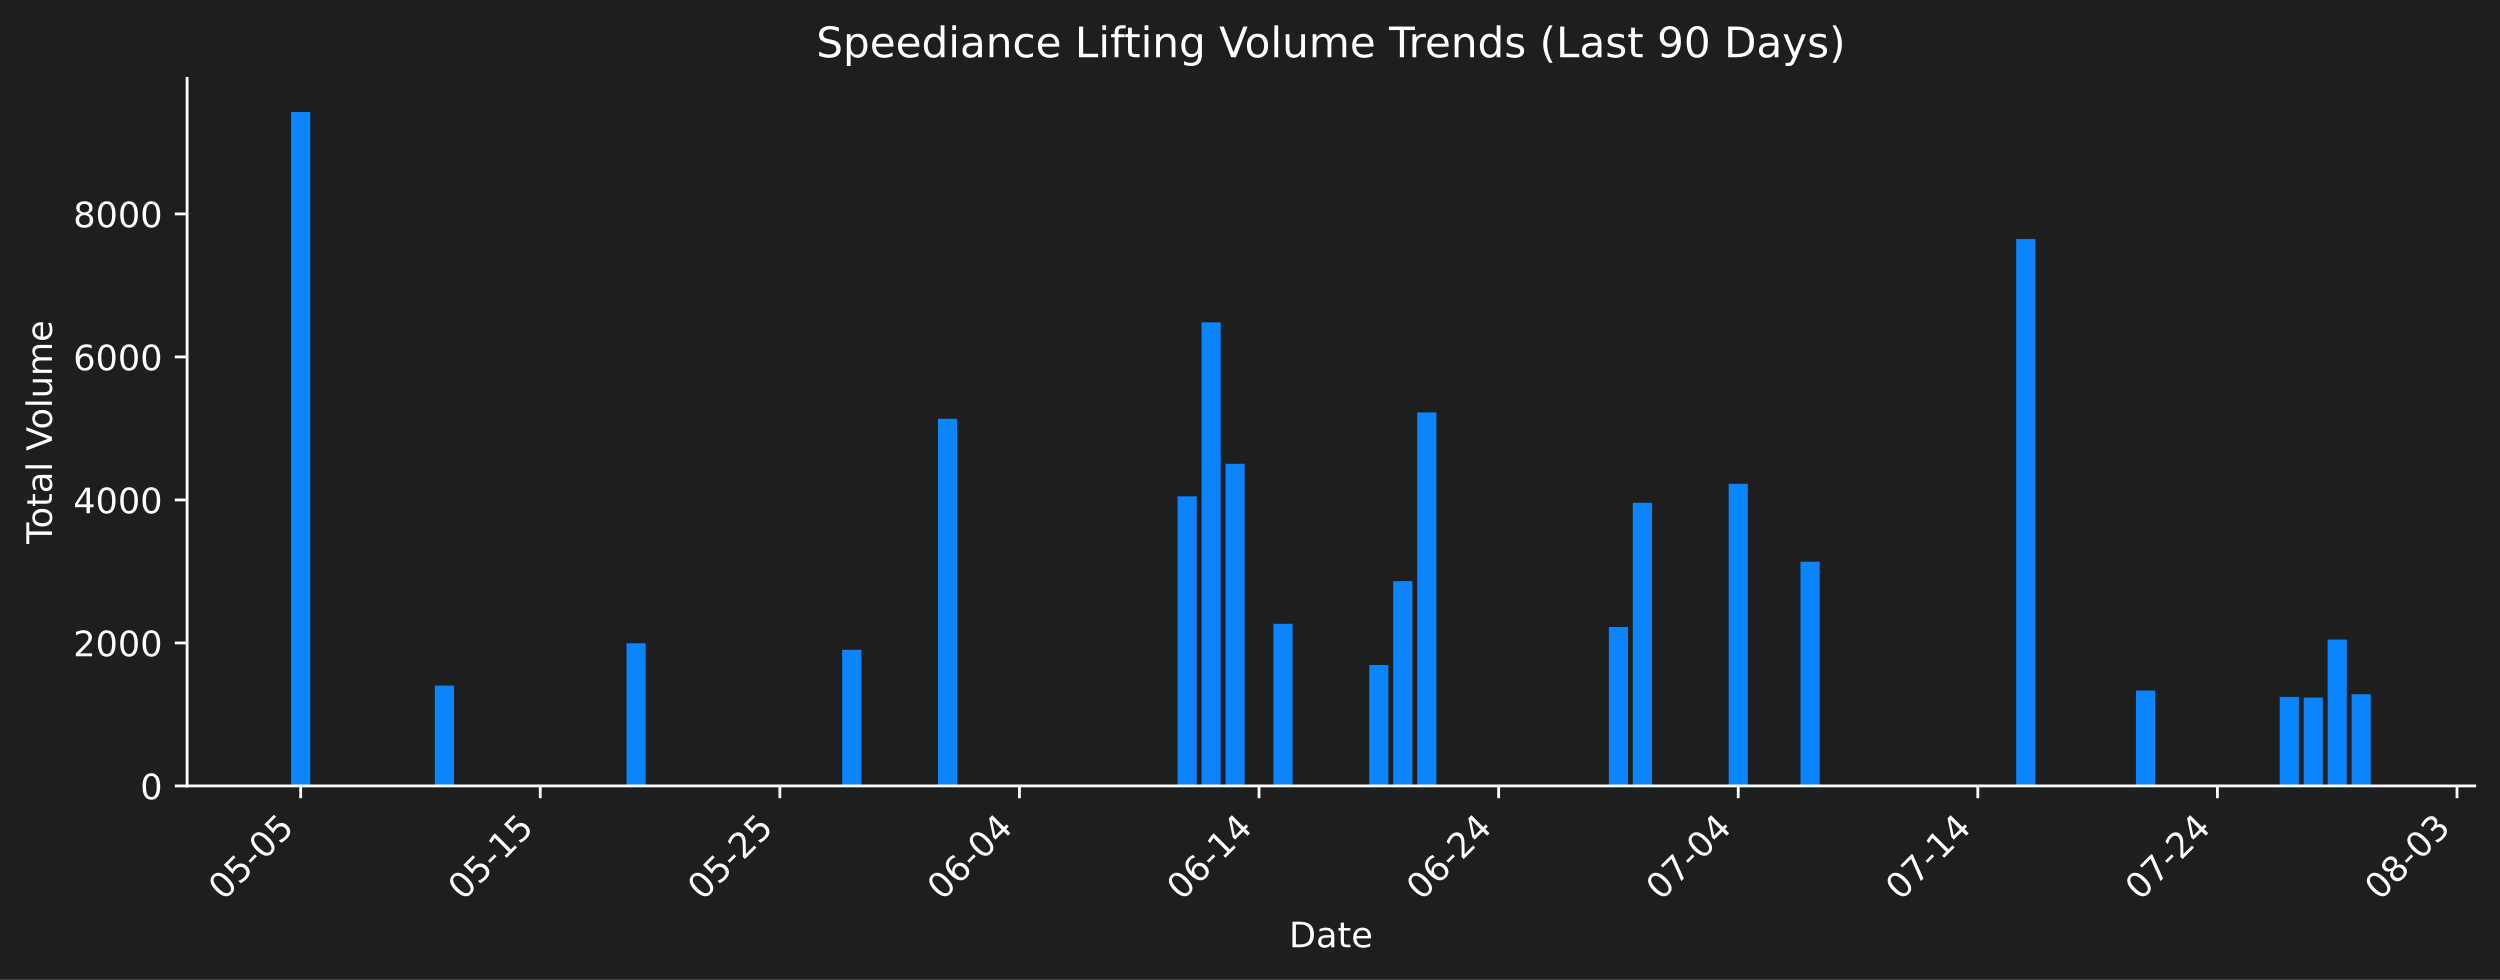
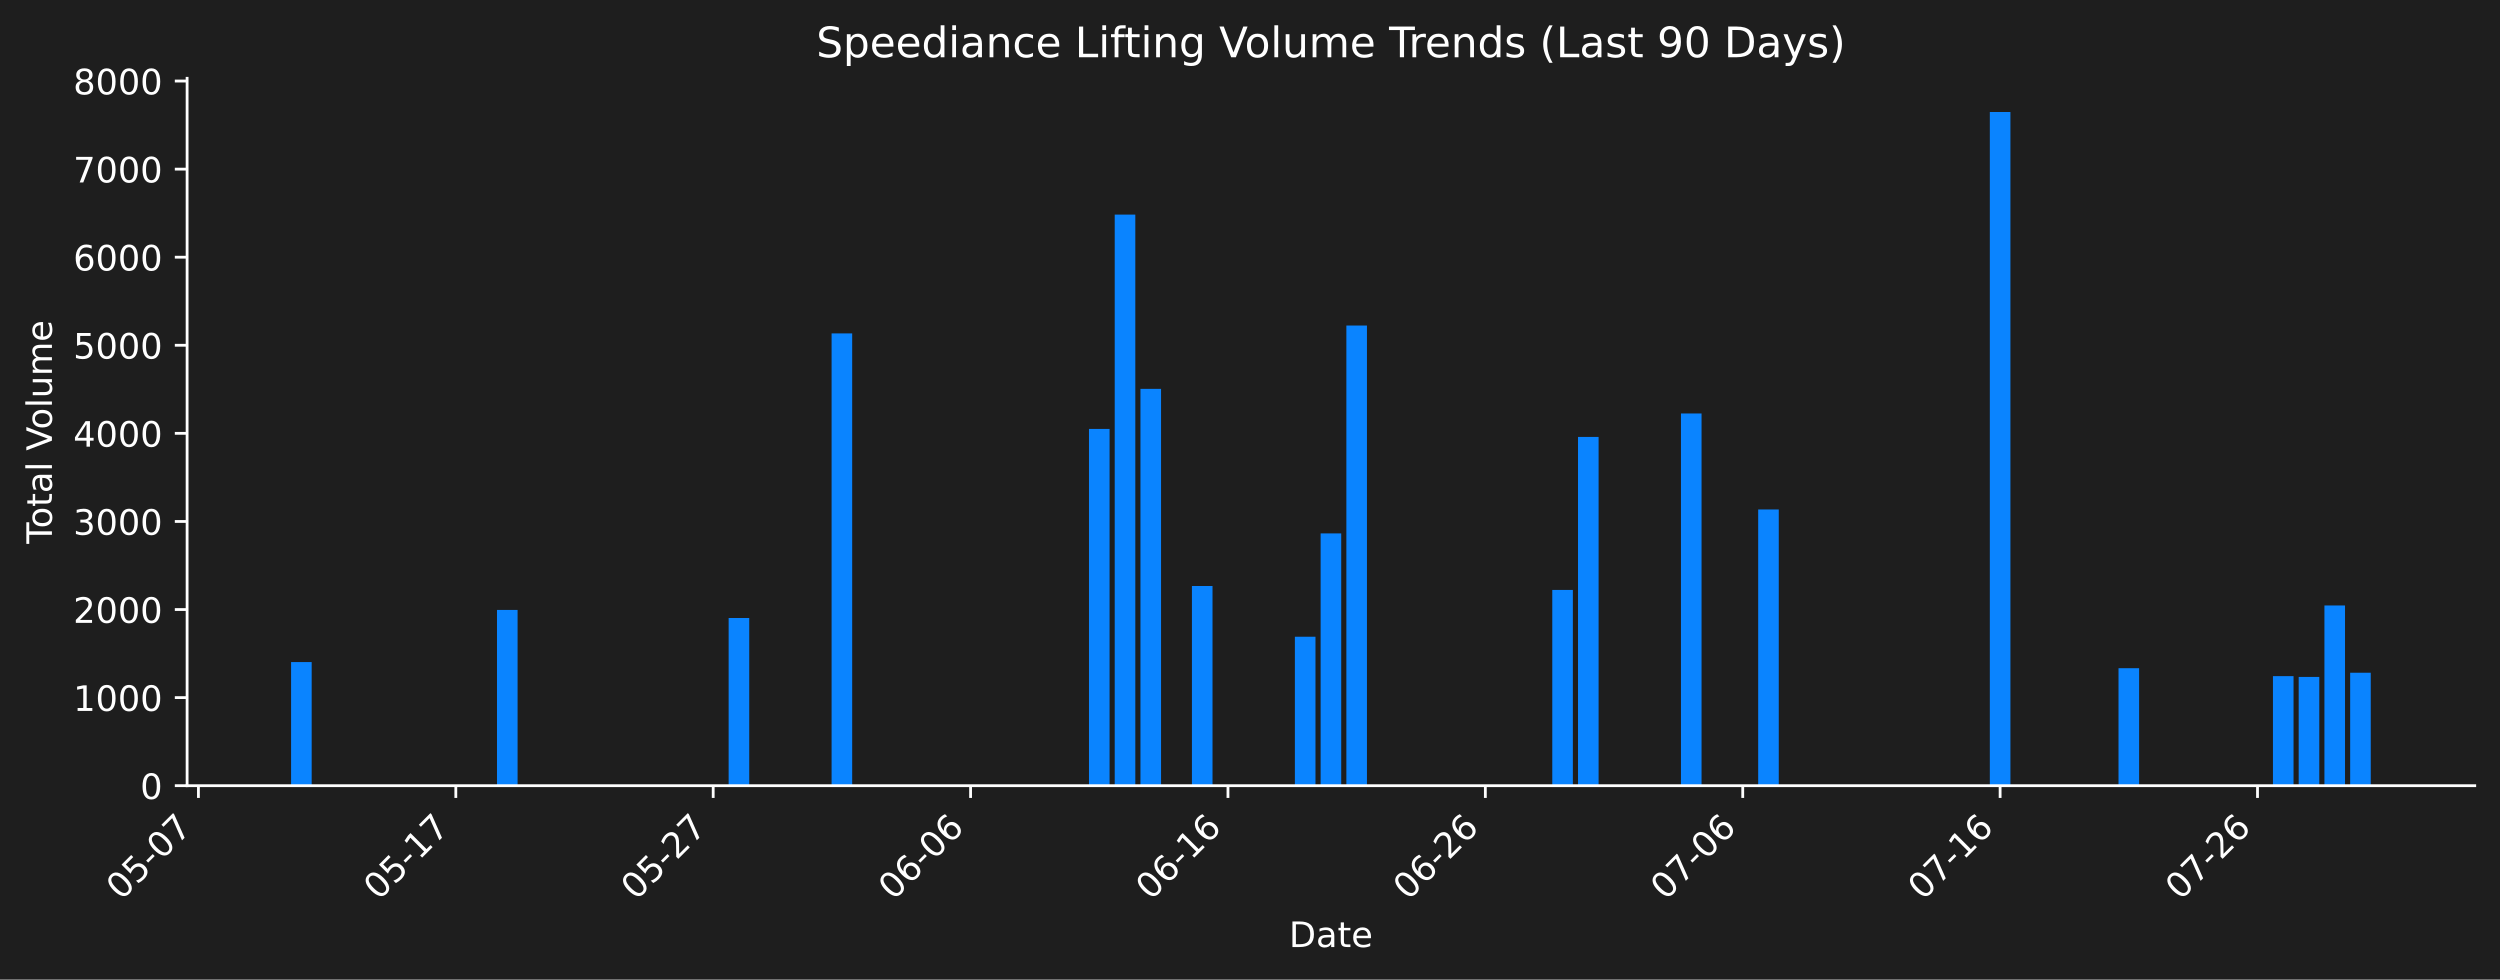
- <svg xmlns="http://www.w3.org/2000/svg" xmlns:xlink="http://www.w3.org/1999/xlink" width="712.558pt" height="279.271pt" viewBox="0 0 712.558 279.271" version="1.1">
+ <svg xmlns="http://www.w3.org/2000/svg" xmlns:xlink="http://www.w3.org/1999/xlink" width="712.558pt" height="279.207pt" viewBox="0 0 712.558 279.207" version="1.1">
  <defs>
    <style type="text/css">*{stroke-linejoin: round; stroke-linecap: butt}</style>
  </defs>
  <g id="figure_1">
    <g id="patch_1">
-       <path d="M 0 279.271  L 712.558 279.271  L 712.558 0  L 0 0  z " style="fill: #1e1e1e" />
+       <path d="M 0 279.207  L 712.558 279.207  L 712.558 0  L 0 0  z " style="fill: #1e1e1e" />
    </g>
    <g id="axes_1">
      <g id="patch_2">
-         <path d="M 53.328 224.002  L 705.358 224.002  L 705.358 22.318  L 53.328 22.318  L 53.328 224.002  z " style="fill: none" />
+         <path d="M 53.328 223.939  L 705.358 223.939  L 705.358 22.318  L 53.328 22.318  L 53.328 223.939  z " style="fill: none" />
      </g>
      <g id="patch_3">
-         <path d="M 82.966 224.002  L 88.429 224.002  L 88.429 31.922  L 82.966 31.922  z " clip-path="url(#p0ae206ae38)" style="fill: #0a84ff" />
+         <path d="M 82.966 223.939  L 88.835 223.939  L 88.835 188.711  L 82.966 188.711  z " clip-path="url(#p4ef20d1b27)" style="fill: #0a84ff" />
      </g>
      <g id="patch_4">
-         <path d="M 123.94 224.002  L 129.403 224.002  L 129.403 195.407  L 123.94 195.407  z " clip-path="url(#p0ae206ae38)" style="fill: #0a84ff" />
+         <path d="M 134.318 223.939  L 140.187 223.939  L 140.187 223.939  L 134.318 223.939  z " clip-path="url(#p4ef20d1b27)" style="fill: #0a84ff" />
      </g>
      <g id="patch_5">
-         <path d="M 171.742 224.002  L 177.206 224.002  L 177.206 224.002  L 171.742 224.002  z " clip-path="url(#p0ae206ae38)" style="fill: #0a84ff" />
+         <path d="M 141.654 223.939  L 147.523 223.939  L 147.523 173.849  L 141.654 173.849  z " clip-path="url(#p4ef20d1b27)" style="fill: #0a84ff" />
      </g>
      <g id="patch_6">
-         <path d="M 178.571 224.002  L 184.035 224.002  L 184.035 183.343  L 178.571 183.343  z " clip-path="url(#p0ae206ae38)" style="fill: #0a84ff" />
+         <path d="M 207.679 223.939  L 213.548 223.939  L 213.548 176.148  L 207.679 176.148  z " clip-path="url(#p4ef20d1b27)" style="fill: #0a84ff" />
      </g>
      <g id="patch_7">
-         <path d="M 240.032 224.002  L 245.495 224.002  L 245.495 185.21  L 240.032 185.21  z " clip-path="url(#p0ae206ae38)" style="fill: #0a84ff" />
+         <path d="M 237.023 223.939  L 242.892 223.939  L 242.892 95.023  L 237.023 95.023  z " clip-path="url(#p4ef20d1b27)" style="fill: #0a84ff" />
      </g>
      <g id="patch_8">
-         <path d="M 267.348 224.002  L 272.811 224.002  L 272.811 119.359  L 267.348 119.359  z " clip-path="url(#p0ae206ae38)" style="fill: #0a84ff" />
+         <path d="M 310.384 223.939  L 316.253 223.939  L 316.253 122.258  L 310.384 122.258  z " clip-path="url(#p4ef20d1b27)" style="fill: #0a84ff" />
      </g>
      <g id="patch_9">
-         <path d="M 335.638 224.002  L 341.101 224.002  L 341.101 141.466  L 335.638 141.466  z " clip-path="url(#p0ae206ae38)" style="fill: #0a84ff" />
+         <path d="M 317.72 223.939  L 323.589 223.939  L 323.589 61.164  L 317.72 61.164  z " clip-path="url(#p4ef20d1b27)" style="fill: #0a84ff" />
      </g>
      <g id="patch_10">
-         <path d="M 342.467 224.002  L 347.93 224.002  L 347.93 91.875  L 342.467 91.875  z " clip-path="url(#p0ae206ae38)" style="fill: #0a84ff" />
+         <path d="M 325.056 223.939  L 330.925 223.939  L 330.925 110.835  L 325.056 110.835  z " clip-path="url(#p4ef20d1b27)" style="fill: #0a84ff" />
      </g>
      <g id="patch_11">
-         <path d="M 349.296 224.002  L 354.759 224.002  L 354.759 132.194  L 349.296 132.194  z " clip-path="url(#p0ae206ae38)" style="fill: #0a84ff" />
+         <path d="M 339.728 223.939  L 345.597 223.939  L 345.597 167.018  L 339.728 167.018  z " clip-path="url(#p4ef20d1b27)" style="fill: #0a84ff" />
      </g>
      <g id="patch_12">
-         <path d="M 362.954 224.002  L 368.417 224.002  L 368.417 177.798  L 362.954 177.798  z " clip-path="url(#p0ae206ae38)" style="fill: #0a84ff" />
+         <path d="M 369.073 223.939  L 374.941 223.939  L 374.941 181.493  L 369.073 181.493  z " clip-path="url(#p4ef20d1b27)" style="fill: #0a84ff" />
      </g>
      <g id="patch_13">
-         <path d="M 390.269 224.002  L 395.733 224.002  L 395.733 189.549  L 390.269 189.549  z " clip-path="url(#p0ae206ae38)" style="fill: #0a84ff" />
+         <path d="M 376.409 223.939  L 382.278 223.939  L 382.278 152.04  L 376.409 152.04  z " clip-path="url(#p4ef20d1b27)" style="fill: #0a84ff" />
      </g>
      <g id="patch_14">
-         <path d="M 397.098 224.002  L 402.562 224.002  L 402.562 165.641  L 397.098 165.641  z " clip-path="url(#p0ae206ae38)" style="fill: #0a84ff" />
+         <path d="M 383.745 223.939  L 389.614 223.939  L 389.614 92.777  L 383.745 92.777  z " clip-path="url(#p4ef20d1b27)" style="fill: #0a84ff" />
      </g>
      <g id="patch_15">
-         <path d="M 403.927 224.002  L 409.391 224.002  L 409.391 117.536  L 403.927 117.536  z " clip-path="url(#p0ae206ae38)" style="fill: #0a84ff" />
+         <path d="M 442.433 223.939  L 448.302 223.939  L 448.302 168.137  L 442.433 168.137  z " clip-path="url(#p4ef20d1b27)" style="fill: #0a84ff" />
      </g>
      <g id="patch_16">
-         <path d="M 458.559 224.002  L 464.022 224.002  L 464.022 178.707  L 458.559 178.707  z " clip-path="url(#p0ae206ae38)" style="fill: #0a84ff" />
+         <path d="M 449.769 223.939  L 455.638 223.939  L 455.638 124.527  L 449.769 124.527  z " clip-path="url(#p4ef20d1b27)" style="fill: #0a84ff" />
      </g>
      <g id="patch_17">
-         <path d="M 465.388 224.002  L 470.851 224.002  L 470.851 143.308  L 465.388 143.308  z " clip-path="url(#p0ae206ae38)" style="fill: #0a84ff" />
+         <path d="M 479.114 223.939  L 484.983 223.939  L 484.983 117.847  L 479.114 117.847  z " clip-path="url(#p4ef20d1b27)" style="fill: #0a84ff" />
      </g>
      <g id="patch_18">
-         <path d="M 492.704 224.002  L 498.167 224.002  L 498.167 137.885  L 492.704 137.885  z " clip-path="url(#p0ae206ae38)" style="fill: #0a84ff" />
+         <path d="M 501.122 223.939  L 506.991 223.939  L 506.991 145.206  L 501.122 145.206  z " clip-path="url(#p4ef20d1b27)" style="fill: #0a84ff" />
      </g>
      <g id="patch_19">
-         <path d="M 513.191 224.002  L 518.654 224.002  L 518.654 160.094  L 513.191 160.094  z " clip-path="url(#p0ae206ae38)" style="fill: #0a84ff" />
+         <path d="M 567.147 223.939  L 573.015 223.939  L 573.015 31.919  L 567.147 31.919  z " clip-path="url(#p4ef20d1b27)" style="fill: #0a84ff" />
      </g>
      <g id="patch_20">
-         <path d="M 574.652 224.002  L 580.115 224.002  L 580.115 68.136  L 574.652 68.136  z " clip-path="url(#p0ae206ae38)" style="fill: #0a84ff" />
+         <path d="M 603.827 223.939  L 609.696 223.939  L 609.696 190.446  L 603.827 190.446  z " clip-path="url(#p4ef20d1b27)" style="fill: #0a84ff" />
      </g>
      <g id="patch_21">
-         <path d="M 608.796 224.002  L 614.26 224.002  L 614.26 196.815  L 608.796 196.815  z " clip-path="url(#p0ae206ae38)" style="fill: #0a84ff" />
+         <path d="M 647.843 223.939  L 653.712 223.939  L 653.712 192.705  L 647.843 192.705  z " clip-path="url(#p4ef20d1b27)" style="fill: #0a84ff" />
      </g>
      <g id="patch_22">
-         <path d="M 649.77 224.002  L 655.233 224.002  L 655.233 198.649  L 649.77 198.649  z " clip-path="url(#p0ae206ae38)" style="fill: #0a84ff" />
+         <path d="M 655.179 223.939  L 661.048 223.939  L 661.048 192.934  L 655.179 192.934  z " clip-path="url(#p4ef20d1b27)" style="fill: #0a84ff" />
      </g>
      <g id="patch_23">
-         <path d="M 656.599 224.002  L 662.062 224.002  L 662.062 198.835  L 656.599 198.835  z " clip-path="url(#p0ae206ae38)" style="fill: #0a84ff" />
+         <path d="M 662.515 223.939  L 668.384 223.939  L 668.384 172.576  L 662.515 172.576  z " clip-path="url(#p4ef20d1b27)" style="fill: #0a84ff" />
      </g>
      <g id="patch_24">
-         <path d="M 663.428 224.002  L 668.891 224.002  L 668.891 182.31  L 663.428 182.31  z " clip-path="url(#p0ae206ae38)" style="fill: #0a84ff" />
-       </g>
-       <g id="patch_25">
-         <path d="M 670.257 224.002  L 675.72 224.002  L 675.72 197.867  L 670.257 197.867  z " clip-path="url(#p0ae206ae38)" style="fill: #0a84ff" />
+         <path d="M 669.852 223.939  L 675.72 223.939  L 675.72 191.741  L 669.852 191.741  z " clip-path="url(#p4ef20d1b27)" style="fill: #0a84ff" />
      </g>
      <g id="matplotlib.axis_1">
        <g id="xtick_1">
          <g id="line2d_1">
            <defs>
-               <path id="m03fbca26d3" d="M 0 0  L 0 3.5  " style="stroke: #ffffff; stroke-width: 0.8" />
+               <path id="mfe623153a1" d="M 0 0  L 0 3.5  " style="stroke: #ffffff; stroke-width: 0.8" />
            </defs>
            <g>
-               <use xlink:href="#m03fbca26d3" x="85.697" y="224.002" style="fill: #ffffff; stroke: #ffffff; stroke-width: 0.8" />
+               <use xlink:href="#mfe623153a1" x="56.556" y="223.939" style="fill: #ffffff; stroke: #ffffff; stroke-width: 0.8" />
            </g>
          </g>
          <g id="text_1">
-             <g style="fill: #ffffff" transform="translate(63.6799 256.9221) rotate(-45) scale(0.1 -0.1)">
+             <g style="fill: #ffffff" transform="translate(34.53846 256.8584) rotate(-45) scale(0.1 -0.1)">
              <defs>
                <path id="DejaVuSans-30" d="M 2034 4250  Q 1547 4250 1301 3770  Q 1056 3291 1056 2328  Q 1056 1369 1301 889  Q 1547 409 2034 409  Q 2525 409 2770 889  Q 3016 1369 3016 2328  Q 3016 3291 2770 3770  Q 2525 4250 2034 4250  z M 2034 4750  Q 2819 4750 3233 4129  Q 3647 3509 3647 2328  Q 3647 1150 3233 529  Q 2819 -91 2034 -91  Q 1250 -91 836 529  Q 422 1150 422 2328  Q 422 3509 836 4129  Q 1250 4750 2034 4750  z " transform="scale(0.015625)" />
                <path id="DejaVuSans-35" d="M 691 4666  L 3169 4666  L 3169 4134  L 1269 4134  L 1269 2991  Q 1406 3038 1543 3061  Q 1681 3084 1819 3084  Q 2600 3084 3056 2656  Q 3513 2228 3513 1497  Q 3513 744 3044 326  Q 2575 -91 1722 -91  Q 1428 -91 1123 -41  Q 819 9 494 109  L 494 744  Q 775 591 1075 516  Q 1375 441 1709 441  Q 2250 441 2565 725  Q 2881 1009 2881 1497  Q 2881 1984 2565 2268  Q 2250 2553 1709 2553  Q 1456 2553 1204 2497  Q 953 2441 691 2322  L 691 4666  z " transform="scale(0.015625)" />
                <path id="DejaVuSans-2d" d="M 313 2009  L 1997 2009  L 1997 1497  L 313 1497  L 313 2009  z " transform="scale(0.015625)" />
+                 <path id="DejaVuSans-37" d="M 525 4666  L 3525 4666  L 3525 4397  L 1831 0  L 1172 0  L 2766 4134  L 525 4134  L 525 4666  z " transform="scale(0.015625)" />
              </defs>
              <use xlink:href="#DejaVuSans-30" />
              <use xlink:href="#DejaVuSans-35" transform="translate(63.62305 0)" />
              <use xlink:href="#DejaVuSans-2d" transform="translate(127.2461 0)" />
              <use xlink:href="#DejaVuSans-30" transform="translate(163.3301 0)" />
-               <use xlink:href="#DejaVuSans-35" transform="translate(226.9531 0)" />
+               <use xlink:href="#DejaVuSans-37" transform="translate(226.9531 0)" />
            </g>
          </g>
        </g>
        <g id="xtick_2">
          <g id="line2d_2">
            <g>
-               <use xlink:href="#m03fbca26d3" x="153.987" y="224.002" style="fill: #ffffff; stroke: #ffffff; stroke-width: 0.8" />
+               <use xlink:href="#mfe623153a1" x="129.917" y="223.939" style="fill: #ffffff; stroke: #ffffff; stroke-width: 0.8" />
            </g>
          </g>
          <g id="text_2">
-             <g style="fill: #ffffff" transform="translate(131.9696 256.9221) rotate(-45) scale(0.1 -0.1)">
+             <g style="fill: #ffffff" transform="translate(107.8992 256.8584) rotate(-45) scale(0.1 -0.1)">
              <defs>
                <path id="DejaVuSans-31" d="M 794 531  L 1825 531  L 1825 4091  L 703 3866  L 703 4441  L 1819 4666  L 2450 4666  L 2450 531  L 3481 531  L 3481 0  L 794 0  L 794 531  z " transform="scale(0.015625)" />
              </defs>
              <use xlink:href="#DejaVuSans-30" />
              <use xlink:href="#DejaVuSans-35" transform="translate(63.62305 0)" />
              <use xlink:href="#DejaVuSans-2d" transform="translate(127.2461 0)" />
              <use xlink:href="#DejaVuSans-31" transform="translate(163.3301 0)" />
-               <use xlink:href="#DejaVuSans-35" transform="translate(226.9531 0)" />
+               <use xlink:href="#DejaVuSans-37" transform="translate(226.9531 0)" />
            </g>
          </g>
        </g>
        <g id="xtick_3">
          <g id="line2d_3">
            <g>
-               <use xlink:href="#m03fbca26d3" x="222.277" y="224.002" style="fill: #ffffff; stroke: #ffffff; stroke-width: 0.8" />
+               <use xlink:href="#mfe623153a1" x="203.277" y="223.939" style="fill: #ffffff; stroke: #ffffff; stroke-width: 0.8" />
            </g>
          </g>
          <g id="text_3">
-             <g style="fill: #ffffff" transform="translate(200.2593 256.9221) rotate(-45) scale(0.1 -0.1)">
+             <g style="fill: #ffffff" transform="translate(181.2599 256.8584) rotate(-45) scale(0.1 -0.1)">
              <defs>
                <path id="DejaVuSans-32" d="M 1228 531  L 3431 531  L 3431 0  L 469 0  L 469 531  Q 828 903 1448 1529  Q 2069 2156 2228 2338  Q 2531 2678 2651 2914  Q 2772 3150 2772 3378  Q 2772 3750 2511 3984  Q 2250 4219 1831 4219  Q 1534 4219 1204 4116  Q 875 4013 500 3803  L 500 4441  Q 881 4594 1212 4672  Q 1544 4750 1819 4750  Q 2544 4750 2975 4387  Q 3406 4025 3406 3419  Q 3406 3131 3298 2873  Q 3191 2616 2906 2266  Q 2828 2175 2409 1742  Q 1991 1309 1228 531  z " transform="scale(0.015625)" />
              </defs>
              <use xlink:href="#DejaVuSans-30" />
              <use xlink:href="#DejaVuSans-35" transform="translate(63.62305 0)" />
              <use xlink:href="#DejaVuSans-2d" transform="translate(127.2461 0)" />
              <use xlink:href="#DejaVuSans-32" transform="translate(163.3301 0)" />
-               <use xlink:href="#DejaVuSans-35" transform="translate(226.9531 0)" />
+               <use xlink:href="#DejaVuSans-37" transform="translate(226.9531 0)" />
            </g>
          </g>
        </g>
        <g id="xtick_4">
          <g id="line2d_4">
            <g>
-               <use xlink:href="#m03fbca26d3" x="290.567" y="224.002" style="fill: #ffffff; stroke: #ffffff; stroke-width: 0.8" />
+               <use xlink:href="#mfe623153a1" x="276.638" y="223.939" style="fill: #ffffff; stroke: #ffffff; stroke-width: 0.8" />
            </g>
          </g>
          <g id="text_4">
-             <g style="fill: #ffffff" transform="translate(268.549 256.9221) rotate(-45) scale(0.1 -0.1)">
+             <g style="fill: #ffffff" transform="translate(254.6206 256.8584) rotate(-45) scale(0.1 -0.1)">
              <defs>
                <path id="DejaVuSans-36" d="M 2113 2584  Q 1688 2584 1439 2293  Q 1191 2003 1191 1497  Q 1191 994 1439 701  Q 1688 409 2113 409  Q 2538 409 2786 701  Q 3034 994 3034 1497  Q 3034 2003 2786 2293  Q 2538 2584 2113 2584  z M 3366 4563  L 3366 3988  Q 3128 4100 2886 4159  Q 2644 4219 2406 4219  Q 1781 4219 1451 3797  Q 1122 3375 1075 2522  Q 1259 2794 1537 2939  Q 1816 3084 2150 3084  Q 2853 3084 3261 2657  Q 3669 2231 3669 1497  Q 3669 778 3244 343  Q 2819 -91 2113 -91  Q 1303 -91 875 529  Q 447 1150 447 2328  Q 447 3434 972 4092  Q 1497 4750 2381 4750  Q 2619 4750 2861 4703  Q 3103 4656 3366 4563  z " transform="scale(0.015625)" />
-                 <path id="DejaVuSans-34" d="M 2419 4116  L 825 1625  L 2419 1625  L 2419 4116  z M 2253 4666  L 3047 4666  L 3047 1625  L 3713 1625  L 3713 1100  L 3047 1100  L 3047 0  L 2419 0  L 2419 1100  L 313 1100  L 313 1709  L 2253 4666  z " transform="scale(0.015625)" />
              </defs>
              <use xlink:href="#DejaVuSans-30" />
              <use xlink:href="#DejaVuSans-36" transform="translate(63.62305 0)" />
              <use xlink:href="#DejaVuSans-2d" transform="translate(127.2461 0)" />
              <use xlink:href="#DejaVuSans-30" transform="translate(163.3301 0)" />
-               <use xlink:href="#DejaVuSans-34" transform="translate(226.9531 0)" />
+               <use xlink:href="#DejaVuSans-36" transform="translate(226.9531 0)" />
            </g>
          </g>
        </g>
        <g id="xtick_5">
          <g id="line2d_5">
            <g>
-               <use xlink:href="#m03fbca26d3" x="358.856" y="224.002" style="fill: #ffffff; stroke: #ffffff; stroke-width: 0.8" />
+               <use xlink:href="#mfe623153a1" x="349.999" y="223.939" style="fill: #ffffff; stroke: #ffffff; stroke-width: 0.8" />
            </g>
          </g>
          <g id="text_5">
-             <g style="fill: #ffffff" transform="translate(336.8387 256.9221) rotate(-45) scale(0.1 -0.1)">
+             <g style="fill: #ffffff" transform="translate(327.9813 256.8584) rotate(-45) scale(0.1 -0.1)">
              <use xlink:href="#DejaVuSans-30" />
              <use xlink:href="#DejaVuSans-36" transform="translate(63.62305 0)" />
              <use xlink:href="#DejaVuSans-2d" transform="translate(127.2461 0)" />
              <use xlink:href="#DejaVuSans-31" transform="translate(163.3301 0)" />
-               <use xlink:href="#DejaVuSans-34" transform="translate(226.9531 0)" />
+               <use xlink:href="#DejaVuSans-36" transform="translate(226.9531 0)" />
            </g>
          </g>
        </g>
        <g id="xtick_6">
          <g id="line2d_6">
            <g>
-               <use xlink:href="#m03fbca26d3" x="427.146" y="224.002" style="fill: #ffffff; stroke: #ffffff; stroke-width: 0.8" />
+               <use xlink:href="#mfe623153a1" x="423.36" y="223.939" style="fill: #ffffff; stroke: #ffffff; stroke-width: 0.8" />
            </g>
          </g>
          <g id="text_6">
-             <g style="fill: #ffffff" transform="translate(405.1284 256.9221) rotate(-45) scale(0.1 -0.1)">
+             <g style="fill: #ffffff" transform="translate(401.342 256.8584) rotate(-45) scale(0.1 -0.1)">
              <use xlink:href="#DejaVuSans-30" />
              <use xlink:href="#DejaVuSans-36" transform="translate(63.62305 0)" />
              <use xlink:href="#DejaVuSans-2d" transform="translate(127.2461 0)" />
              <use xlink:href="#DejaVuSans-32" transform="translate(163.3301 0)" />
-               <use xlink:href="#DejaVuSans-34" transform="translate(226.9531 0)" />
+               <use xlink:href="#DejaVuSans-36" transform="translate(226.9531 0)" />
            </g>
          </g>
        </g>
        <g id="xtick_7">
          <g id="line2d_7">
            <g>
-               <use xlink:href="#m03fbca26d3" x="495.436" y="224.002" style="fill: #ffffff; stroke: #ffffff; stroke-width: 0.8" />
+               <use xlink:href="#mfe623153a1" x="496.72" y="223.939" style="fill: #ffffff; stroke: #ffffff; stroke-width: 0.8" />
            </g>
          </g>
          <g id="text_7">
-             <g style="fill: #ffffff" transform="translate(473.4181 256.9221) rotate(-45) scale(0.1 -0.1)">
-               <defs>
-                 <path id="DejaVuSans-37" d="M 525 4666  L 3525 4666  L 3525 4397  L 1831 0  L 1172 0  L 2766 4134  L 525 4134  L 525 4666  z " transform="scale(0.015625)" />
-               </defs>
+             <g style="fill: #ffffff" transform="translate(474.7027 256.8584) rotate(-45) scale(0.1 -0.1)">
              <use xlink:href="#DejaVuSans-30" />
              <use xlink:href="#DejaVuSans-37" transform="translate(63.62305 0)" />
              <use xlink:href="#DejaVuSans-2d" transform="translate(127.2461 0)" />
              <use xlink:href="#DejaVuSans-30" transform="translate(163.3301 0)" />
-               <use xlink:href="#DejaVuSans-34" transform="translate(226.9531 0)" />
+               <use xlink:href="#DejaVuSans-36" transform="translate(226.9531 0)" />
            </g>
          </g>
        </g>
        <g id="xtick_8">
          <g id="line2d_8">
            <g>
-               <use xlink:href="#m03fbca26d3" x="563.725" y="224.002" style="fill: #ffffff; stroke: #ffffff; stroke-width: 0.8" />
+               <use xlink:href="#mfe623153a1" x="570.081" y="223.939" style="fill: #ffffff; stroke: #ffffff; stroke-width: 0.8" />
            </g>
          </g>
          <g id="text_8">
-             <g style="fill: #ffffff" transform="translate(541.7078 256.9221) rotate(-45) scale(0.1 -0.1)">
+             <g style="fill: #ffffff" transform="translate(548.0634 256.8584) rotate(-45) scale(0.1 -0.1)">
              <use xlink:href="#DejaVuSans-30" />
              <use xlink:href="#DejaVuSans-37" transform="translate(63.62305 0)" />
              <use xlink:href="#DejaVuSans-2d" transform="translate(127.2461 0)" />
              <use xlink:href="#DejaVuSans-31" transform="translate(163.3301 0)" />
-               <use xlink:href="#DejaVuSans-34" transform="translate(226.9531 0)" />
+               <use xlink:href="#DejaVuSans-36" transform="translate(226.9531 0)" />
            </g>
          </g>
        </g>
        <g id="xtick_9">
          <g id="line2d_9">
            <g>
-               <use xlink:href="#m03fbca26d3" x="632.015" y="224.002" style="fill: #ffffff; stroke: #ffffff; stroke-width: 0.8" />
+               <use xlink:href="#mfe623153a1" x="643.442" y="223.939" style="fill: #ffffff; stroke: #ffffff; stroke-width: 0.8" />
            </g>
          </g>
          <g id="text_9">
-             <g style="fill: #ffffff" transform="translate(609.9975 256.9221) rotate(-45) scale(0.1 -0.1)">
+             <g style="fill: #ffffff" transform="translate(621.4241 256.8584) rotate(-45) scale(0.1 -0.1)">
              <use xlink:href="#DejaVuSans-30" />
              <use xlink:href="#DejaVuSans-37" transform="translate(63.62305 0)" />
              <use xlink:href="#DejaVuSans-2d" transform="translate(127.2461 0)" />
              <use xlink:href="#DejaVuSans-32" transform="translate(163.3301 0)" />
-               <use xlink:href="#DejaVuSans-34" transform="translate(226.9531 0)" />
-             </g>
-           </g>
-         </g>
-         <g id="xtick_10">
-           <g id="line2d_10">
-             <g>
-               <use xlink:href="#m03fbca26d3" x="700.305" y="224.002" style="fill: #ffffff; stroke: #ffffff; stroke-width: 0.8" />
-             </g>
-           </g>
-           <g id="text_10">
-             <g style="fill: #ffffff" transform="translate(678.2871 256.9221) rotate(-45) scale(0.1 -0.1)">
-               <defs>
-                 <path id="DejaVuSans-38" d="M 2034 2216  Q 1584 2216 1326 1975  Q 1069 1734 1069 1313  Q 1069 891 1326 650  Q 1584 409 2034 409  Q 2484 409 2743 651  Q 3003 894 3003 1313  Q 3003 1734 2745 1975  Q 2488 2216 2034 2216  z M 1403 2484  Q 997 2584 770 2862  Q 544 3141 544 3541  Q 544 4100 942 4425  Q 1341 4750 2034 4750  Q 2731 4750 3128 4425  Q 3525 4100 3525 3541  Q 3525 3141 3298 2862  Q 3072 2584 2669 2484  Q 3125 2378 3379 2068  Q 3634 1759 3634 1313  Q 3634 634 3220 271  Q 2806 -91 2034 -91  Q 1263 -91 848 271  Q 434 634 434 1313  Q 434 1759 690 2068  Q 947 2378 1403 2484  z M 1172 3481  Q 1172 3119 1398 2916  Q 1625 2713 2034 2713  Q 2441 2713 2670 2916  Q 2900 3119 2900 3481  Q 2900 3844 2670 4047  Q 2441 4250 2034 4250  Q 1625 4250 1398 4047  Q 1172 3844 1172 3481  z " transform="scale(0.015625)" />
-                 <path id="DejaVuSans-33" d="M 2597 2516  Q 3050 2419 3304 2112  Q 3559 1806 3559 1356  Q 3559 666 3084 287  Q 2609 -91 1734 -91  Q 1441 -91 1130 -33  Q 819 25 488 141  L 488 750  Q 750 597 1062 519  Q 1375 441 1716 441  Q 2309 441 2620 675  Q 2931 909 2931 1356  Q 2931 1769 2642 2001  Q 2353 2234 1838 2234  L 1294 2234  L 1294 2753  L 1863 2753  Q 2328 2753 2575 2939  Q 2822 3125 2822 3475  Q 2822 3834 2567 4026  Q 2313 4219 1838 4219  Q 1578 4219 1281 4162  Q 984 4106 628 3988  L 628 4550  Q 988 4650 1302 4700  Q 1616 4750 1894 4750  Q 2613 4750 3031 4423  Q 3450 4097 3450 3541  Q 3450 3153 3228 2886  Q 3006 2619 2597 2516  z " transform="scale(0.015625)" />
-               </defs>
-               <use xlink:href="#DejaVuSans-30" />
-               <use xlink:href="#DejaVuSans-38" transform="translate(63.62305 0)" />
-               <use xlink:href="#DejaVuSans-2d" transform="translate(127.2461 0)" />
-               <use xlink:href="#DejaVuSans-30" transform="translate(163.3301 0)" />
-               <use xlink:href="#DejaVuSans-33" transform="translate(226.9531 0)" />
-             </g>
-           </g>
-         </g>
-         <g id="text_11">
-           <g style="fill: #ffffff" transform="translate(367.3923 269.9911) scale(0.1 -0.1)">
+               <use xlink:href="#DejaVuSans-36" transform="translate(226.9531 0)" />
+             </g>
+           </g>
+         </g>
+         <g id="text_10">
+           <g style="fill: #ffffff" transform="translate(367.3923 269.9274) scale(0.1 -0.1)">
            <defs>
              <path id="DejaVuSans-44" d="M 1259 4147  L 1259 519  L 2022 519  Q 2988 519 3436 956  Q 3884 1394 3884 2338  Q 3884 3275 3436 3711  Q 2988 4147 2022 4147  L 1259 4147  z M 628 4666  L 1925 4666  Q 3281 4666 3915 4102  Q 4550 3538 4550 2338  Q 4550 1131 3912 565  Q 3275 0 1925 0  L 628 0  L 628 4666  z " transform="scale(0.015625)" />
              <path id="DejaVuSans-61" d="M 2194 1759  Q 1497 1759 1228 1600  Q 959 1441 959 1056  Q 959 750 1161 570  Q 1363 391 1709 391  Q 2188 391 2477 730  Q 2766 1069 2766 1631  L 2766 1759  L 2194 1759  z M 3341 1997  L 3341 0  L 2766 0  L 2766 531  Q 2569 213 2275 61  Q 1981 -91 1556 -91  Q 1019 -91 701 211  Q 384 513 384 1019  Q 384 1609 779 1909  Q 1175 2209 1959 2209  L 2766 2209  L 2766 2266  Q 2766 2663 2505 2880  Q 2244 3097 1772 3097  Q 1472 3097 1187 3025  Q 903 2953 641 2809  L 641 3341  Q 956 3463 1253 3523  Q 1550 3584 1831 3584  Q 2591 3584 2966 3190  Q 3341 2797 3341 1997  z " transform="scale(0.015625)" />
              <path id="DejaVuSans-74" d="M 1172 4494  L 1172 3500  L 2356 3500  L 2356 3053  L 1172 3053  L 1172 1153  Q 1172 725 1289 603  Q 1406 481 1766 481  L 2356 481  L 2356 0  L 1766 0  Q 1100 0 847 248  Q 594 497 594 1153  L 594 3053  L 172 3053  L 172 3500  L 594 3500  L 594 4494  L 1172 4494  z " transform="scale(0.015625)" />
              <path id="DejaVuSans-65" d="M 3597 1894  L 3597 1613  L 953 1613  Q 991 1019 1311 708  Q 1631 397 2203 397  Q 2534 397 2845 478  Q 3156 559 3463 722  L 3463 178  Q 3153 47 2828 -22  Q 2503 -91 2169 -91  Q 1331 -91 842 396  Q 353 884 353 1716  Q 353 2575 817 3079  Q 1281 3584 2069 3584  Q 2775 3584 3186 3129  Q 3597 2675 3597 1894  z M 3022 2063  Q 3016 2534 2758 2815  Q 2500 3097 2075 3097  Q 1594 3097 1305 2825  Q 1016 2553 972 2059  L 3022 2063  z " transform="scale(0.015625)" />
            </defs>
            <use xlink:href="#DejaVuSans-44" />
            <use xlink:href="#DejaVuSans-61" transform="translate(77.00195 0)" />
            <use xlink:href="#DejaVuSans-74" transform="translate(138.2812 0)" />
            <use xlink:href="#DejaVuSans-65" transform="translate(177.4902 0)" />
          </g>
        </g>
      </g>
      <g id="matplotlib.axis_2">
        <g id="ytick_1">
+           <g id="line2d_10">
+             <defs>
+               <path id="mf03fe3c600" d="M 0 0  L -3.5 0  " style="stroke: #ffffff; stroke-width: 0.8" />
+             </defs>
+             <g>
+               <use xlink:href="#mf03fe3c600" x="53.328" y="223.939" style="fill: #ffffff; stroke: #ffffff; stroke-width: 0.8" />
+             </g>
+           </g>
+           <g id="text_11">
+             <g style="fill: #ffffff" transform="translate(39.96563 227.7378) scale(0.1 -0.1)">
+               <use xlink:href="#DejaVuSans-30" />
+             </g>
+           </g>
+         </g>
+         <g id="ytick_2">
          <g id="line2d_11">
-             <defs>
-               <path id="mb9712e9518" d="M 0 0  L -3.5 0  " style="stroke: #ffffff; stroke-width: 0.8" />
-             </defs>
-             <g>
-               <use xlink:href="#mb9712e9518" x="53.328" y="224.002" style="fill: #ffffff; stroke: #ffffff; stroke-width: 0.8" />
+             <g>
+               <use xlink:href="#mf03fe3c600" x="53.328" y="198.833" style="fill: #ffffff; stroke: #ffffff; stroke-width: 0.8" />
            </g>
          </g>
          <g id="text_12">
-             <g style="fill: #ffffff" transform="translate(39.96563 227.8014) scale(0.1 -0.1)">
-               <use xlink:href="#DejaVuSans-30" />
-             </g>
-           </g>
-         </g>
-         <g id="ytick_2">
+             <g style="fill: #ffffff" transform="translate(20.87813 202.6326) scale(0.1 -0.1)">
+               <use xlink:href="#DejaVuSans-31" />
+               <use xlink:href="#DejaVuSans-30" transform="translate(63.62305 0)" />
+               <use xlink:href="#DejaVuSans-30" transform="translate(127.2461 0)" />
+               <use xlink:href="#DejaVuSans-30" transform="translate(190.8691 0)" />
+             </g>
+           </g>
+         </g>
+         <g id="ytick_3">
          <g id="line2d_12">
            <g>
-               <use xlink:href="#mb9712e9518" x="53.328" y="183.246" style="fill: #ffffff; stroke: #ffffff; stroke-width: 0.8" />
+               <use xlink:href="#mf03fe3c600" x="53.328" y="173.728" style="fill: #ffffff; stroke: #ffffff; stroke-width: 0.8" />
            </g>
          </g>
          <g id="text_13">
-             <g style="fill: #ffffff" transform="translate(20.87813 187.0447) scale(0.1 -0.1)">
+             <g style="fill: #ffffff" transform="translate(20.87813 177.5274) scale(0.1 -0.1)">
              <use xlink:href="#DejaVuSans-32" />
              <use xlink:href="#DejaVuSans-30" transform="translate(63.62305 0)" />
              <use xlink:href="#DejaVuSans-30" transform="translate(127.2461 0)" />
              <use xlink:href="#DejaVuSans-30" transform="translate(190.8691 0)" />
            </g>
          </g>
        </g>
-         <g id="ytick_3">
+         <g id="ytick_4">
          <g id="line2d_13">
            <g>
-               <use xlink:href="#mb9712e9518" x="53.328" y="142.489" style="fill: #ffffff; stroke: #ffffff; stroke-width: 0.8" />
+               <use xlink:href="#mf03fe3c600" x="53.328" y="148.623" style="fill: #ffffff; stroke: #ffffff; stroke-width: 0.8" />
            </g>
          </g>
          <g id="text_14">
-             <g style="fill: #ffffff" transform="translate(20.87813 146.2881) scale(0.1 -0.1)">
+             <g style="fill: #ffffff" transform="translate(20.87813 152.4222) scale(0.1 -0.1)">
+               <defs>
+                 <path id="DejaVuSans-33" d="M 2597 2516  Q 3050 2419 3304 2112  Q 3559 1806 3559 1356  Q 3559 666 3084 287  Q 2609 -91 1734 -91  Q 1441 -91 1130 -33  Q 819 25 488 141  L 488 750  Q 750 597 1062 519  Q 1375 441 1716 441  Q 2309 441 2620 675  Q 2931 909 2931 1356  Q 2931 1769 2642 2001  Q 2353 2234 1838 2234  L 1294 2234  L 1294 2753  L 1863 2753  Q 2328 2753 2575 2939  Q 2822 3125 2822 3475  Q 2822 3834 2567 4026  Q 2313 4219 1838 4219  Q 1578 4219 1281 4162  Q 984 4106 628 3988  L 628 4550  Q 988 4650 1302 4700  Q 1616 4750 1894 4750  Q 2613 4750 3031 4423  Q 3450 4097 3450 3541  Q 3450 3153 3228 2886  Q 3006 2619 2597 2516  z " transform="scale(0.015625)" />
+               </defs>
+               <use xlink:href="#DejaVuSans-33" />
+               <use xlink:href="#DejaVuSans-30" transform="translate(63.62305 0)" />
+               <use xlink:href="#DejaVuSans-30" transform="translate(127.2461 0)" />
+               <use xlink:href="#DejaVuSans-30" transform="translate(190.8691 0)" />
+             </g>
+           </g>
+         </g>
+         <g id="ytick_5">
+           <g id="line2d_14">
+             <g>
+               <use xlink:href="#mf03fe3c600" x="53.328" y="123.518" style="fill: #ffffff; stroke: #ffffff; stroke-width: 0.8" />
+             </g>
+           </g>
+           <g id="text_15">
+             <g style="fill: #ffffff" transform="translate(20.87813 127.3171) scale(0.1 -0.1)">
+               <defs>
+                 <path id="DejaVuSans-34" d="M 2419 4116  L 825 1625  L 2419 1625  L 2419 4116  z M 2253 4666  L 3047 4666  L 3047 1625  L 3713 1625  L 3713 1100  L 3047 1100  L 3047 0  L 2419 0  L 2419 1100  L 313 1100  L 313 1709  L 2253 4666  z " transform="scale(0.015625)" />
+               </defs>
              <use xlink:href="#DejaVuSans-34" />
              <use xlink:href="#DejaVuSans-30" transform="translate(63.62305 0)" />
              <use xlink:href="#DejaVuSans-30" transform="translate(127.2461 0)" />
              <use xlink:href="#DejaVuSans-30" transform="translate(190.8691 0)" />
            </g>
          </g>
        </g>
-         <g id="ytick_4">
-           <g id="line2d_14">
-             <g>
-               <use xlink:href="#mb9712e9518" x="53.328" y="101.732" style="fill: #ffffff; stroke: #ffffff; stroke-width: 0.8" />
-             </g>
-           </g>
-           <g id="text_15">
-             <g style="fill: #ffffff" transform="translate(20.87813 105.5314) scale(0.1 -0.1)">
+         <g id="ytick_6">
+           <g id="line2d_15">
+             <g>
+               <use xlink:href="#mf03fe3c600" x="53.328" y="98.413" style="fill: #ffffff; stroke: #ffffff; stroke-width: 0.8" />
+             </g>
+           </g>
+           <g id="text_16">
+             <g style="fill: #ffffff" transform="translate(20.87813 102.2119) scale(0.1 -0.1)">
+               <use xlink:href="#DejaVuSans-35" />
+               <use xlink:href="#DejaVuSans-30" transform="translate(63.62305 0)" />
+               <use xlink:href="#DejaVuSans-30" transform="translate(127.2461 0)" />
+               <use xlink:href="#DejaVuSans-30" transform="translate(190.8691 0)" />
+             </g>
+           </g>
+         </g>
+         <g id="ytick_7">
+           <g id="line2d_16">
+             <g>
+               <use xlink:href="#mf03fe3c600" x="53.328" y="73.307" style="fill: #ffffff; stroke: #ffffff; stroke-width: 0.8" />
+             </g>
+           </g>
+           <g id="text_17">
+             <g style="fill: #ffffff" transform="translate(20.87813 77.10671) scale(0.1 -0.1)">
              <use xlink:href="#DejaVuSans-36" />
              <use xlink:href="#DejaVuSans-30" transform="translate(63.62305 0)" />
              <use xlink:href="#DejaVuSans-30" transform="translate(127.2461 0)" />
              <use xlink:href="#DejaVuSans-30" transform="translate(190.8691 0)" />
            </g>
          </g>
        </g>
-         <g id="ytick_5">
-           <g id="line2d_15">
-             <g>
-               <use xlink:href="#mb9712e9518" x="53.328" y="60.976" style="fill: #ffffff; stroke: #ffffff; stroke-width: 0.8" />
-             </g>
-           </g>
-           <g id="text_16">
-             <g style="fill: #ffffff" transform="translate(20.87813 64.77473) scale(0.1 -0.1)">
+         <g id="ytick_8">
+           <g id="line2d_17">
+             <g>
+               <use xlink:href="#mf03fe3c600" x="53.328" y="48.202" style="fill: #ffffff; stroke: #ffffff; stroke-width: 0.8" />
+             </g>
+           </g>
+           <g id="text_18">
+             <g style="fill: #ffffff" transform="translate(20.87813 52.00153) scale(0.1 -0.1)">
+               <use xlink:href="#DejaVuSans-37" />
+               <use xlink:href="#DejaVuSans-30" transform="translate(63.62305 0)" />
+               <use xlink:href="#DejaVuSans-30" transform="translate(127.2461 0)" />
+               <use xlink:href="#DejaVuSans-30" transform="translate(190.8691 0)" />
+             </g>
+           </g>
+         </g>
+         <g id="ytick_9">
+           <g id="line2d_18">
+             <g>
+               <use xlink:href="#mf03fe3c600" x="53.328" y="23.097" style="fill: #ffffff; stroke: #ffffff; stroke-width: 0.8" />
+             </g>
+           </g>
+           <g id="text_19">
+             <g style="fill: #ffffff" transform="translate(20.87813 26.89636) scale(0.1 -0.1)">
+               <defs>
+                 <path id="DejaVuSans-38" d="M 2034 2216  Q 1584 2216 1326 1975  Q 1069 1734 1069 1313  Q 1069 891 1326 650  Q 1584 409 2034 409  Q 2484 409 2743 651  Q 3003 894 3003 1313  Q 3003 1734 2745 1975  Q 2488 2216 2034 2216  z M 1403 2484  Q 997 2584 770 2862  Q 544 3141 544 3541  Q 544 4100 942 4425  Q 1341 4750 2034 4750  Q 2731 4750 3128 4425  Q 3525 4100 3525 3541  Q 3525 3141 3298 2862  Q 3072 2584 2669 2484  Q 3125 2378 3379 2068  Q 3634 1759 3634 1313  Q 3634 634 3220 271  Q 2806 -91 2034 -91  Q 1263 -91 848 271  Q 434 634 434 1313  Q 434 1759 690 2068  Q 947 2378 1403 2484  z M 1172 3481  Q 1172 3119 1398 2916  Q 1625 2713 2034 2713  Q 2441 2713 2670 2916  Q 2900 3119 2900 3481  Q 2900 3844 2670 4047  Q 2441 4250 2034 4250  Q 1625 4250 1398 4047  Q 1172 3844 1172 3481  z " transform="scale(0.015625)" />
+               </defs>
              <use xlink:href="#DejaVuSans-38" />
              <use xlink:href="#DejaVuSans-30" transform="translate(63.62305 0)" />
              <use xlink:href="#DejaVuSans-30" transform="translate(127.2461 0)" />
              <use xlink:href="#DejaVuSans-30" transform="translate(190.8691 0)" />
            </g>
          </g>
        </g>
-         <g id="text_17">
-           <g style="fill: #ffffff" transform="translate(14.79844 155.0226) rotate(-90) scale(0.1 -0.1)">
+         <g id="text_20">
+           <g style="fill: #ffffff" transform="translate(14.79844 154.9908) rotate(-90) scale(0.1 -0.1)">
            <defs>
              <path id="DejaVuSans-54" d="M -19 4666  L 3928 4666  L 3928 4134  L 2272 4134  L 2272 0  L 1638 0  L 1638 4134  L -19 4134  L -19 4666  z " transform="scale(0.015625)" />
              <path id="DejaVuSans-6f" d="M 1959 3097  Q 1497 3097 1228 2736  Q 959 2375 959 1747  Q 959 1119 1226 758  Q 1494 397 1959 397  Q 2419 397 2687 759  Q 2956 1122 2956 1747  Q 2956 2369 2687 2733  Q 2419 3097 1959 3097  z M 1959 3584  Q 2709 3584 3137 3096  Q 3566 2609 3566 1747  Q 3566 888 3137 398  Q 2709 -91 1959 -91  Q 1206 -91 779 398  Q 353 888 353 1747  Q 353 2609 779 3096  Q 1206 3584 1959 3584  z " transform="scale(0.015625)" />
              <path id="DejaVuSans-6c" d="M 603 4863  L 1178 4863  L 1178 0  L 603 0  L 603 4863  z " transform="scale(0.015625)" />
              <path id="DejaVuSans-20" transform="scale(0.015625)" />
              <path id="DejaVuSans-56" d="M 1831 0  L 50 4666  L 709 4666  L 2188 738  L 3669 4666  L 4325 4666  L 2547 0  L 1831 0  z " transform="scale(0.015625)" />
              <path id="DejaVuSans-75" d="M 544 1381  L 544 3500  L 1119 3500  L 1119 1403  Q 1119 906 1312 657  Q 1506 409 1894 409  Q 2359 409 2629 706  Q 2900 1003 2900 1516  L 2900 3500  L 3475 3500  L 3475 0  L 2900 0  L 2900 538  Q 2691 219 2414 64  Q 2138 -91 1772 -91  Q 1169 -91 856 284  Q 544 659 544 1381  z M 1991 3584  L 1991 3584  z " transform="scale(0.015625)" />
              <path id="DejaVuSans-6d" d="M 3328 2828  Q 3544 3216 3844 3400  Q 4144 3584 4550 3584  Q 5097 3584 5394 3201  Q 5691 2819 5691 2113  L 5691 0  L 5113 0  L 5113 2094  Q 5113 2597 4934 2840  Q 4756 3084 4391 3084  Q 3944 3084 3684 2787  Q 3425 2491 3425 1978  L 3425 0  L 2847 0  L 2847 2094  Q 2847 2600 2669 2842  Q 2491 3084 2119 3084  Q 1678 3084 1418 2786  Q 1159 2488 1159 1978  L 1159 0  L 581 0  L 581 3500  L 1159 3500  L 1159 2956  Q 1356 3278 1631 3431  Q 1906 3584 2284 3584  Q 2666 3584 2933 3390  Q 3200 3197 3328 2828  z " transform="scale(0.015625)" />
            </defs>
            <use xlink:href="#DejaVuSans-54" />
            <use xlink:href="#DejaVuSans-6f" transform="translate(44.08398 0)" />
            <use xlink:href="#DejaVuSans-74" transform="translate(105.2656 0)" />
            <use xlink:href="#DejaVuSans-61" transform="translate(144.4746 0)" />
            <use xlink:href="#DejaVuSans-6c" transform="translate(205.7539 0)" />
            <use xlink:href="#DejaVuSans-20" transform="translate(233.5371 0)" />
            <use xlink:href="#DejaVuSans-56" transform="translate(265.3242 0)" />
            <use xlink:href="#DejaVuSans-6f" transform="translate(325.9824 0)" />
            <use xlink:href="#DejaVuSans-6c" transform="translate(387.1641 0)" />
            <use xlink:href="#DejaVuSans-75" transform="translate(414.9473 0)" />
            <use xlink:href="#DejaVuSans-6d" transform="translate(478.3262 0)" />
            <use xlink:href="#DejaVuSans-65" transform="translate(575.7383 0)" />
          </g>
        </g>
      </g>
+       <g id="patch_25">
+         <path d="M 53.328 223.939  L 53.328 22.318  " style="fill: none; stroke: #ffffff; stroke-width: 0.8; stroke-linejoin: miter; stroke-linecap: square" />
+       </g>
      <g id="patch_26">
-         <path d="M 53.328 224.002  L 53.328 22.318  " style="fill: none; stroke: #ffffff; stroke-width: 0.8; stroke-linejoin: miter; stroke-linecap: square" />
-       </g>
-       <g id="patch_27">
-         <path d="M 53.328 224.002  L 705.358 224.002  " style="fill: none; stroke: #ffffff; stroke-width: 0.8; stroke-linejoin: miter; stroke-linecap: square" />
-       </g>
-       <g id="text_18">
+         <path d="M 53.328 223.939  L 705.358 223.939  " style="fill: none; stroke: #ffffff; stroke-width: 0.8; stroke-linejoin: miter; stroke-linecap: square" />
+       </g>
+       <g id="text_21">
        <g style="fill: #ffffff" transform="translate(232.6609 16.31812) scale(0.12 -0.12)">
          <defs>
            <path id="DejaVuSans-53" d="M 3425 4513  L 3425 3897  Q 3066 4069 2747 4153  Q 2428 4238 2131 4238  Q 1616 4238 1336 4038  Q 1056 3838 1056 3469  Q 1056 3159 1242 3001  Q 1428 2844 1947 2747  L 2328 2669  Q 3034 2534 3370 2195  Q 3706 1856 3706 1288  Q 3706 609 3251 259  Q 2797 -91 1919 -91  Q 1588 -91 1214 -16  Q 841 59 441 206  L 441 856  Q 825 641 1194 531  Q 1563 422 1919 422  Q 2459 422 2753 634  Q 3047 847 3047 1241  Q 3047 1584 2836 1778  Q 2625 1972 2144 2069  L 1759 2144  Q 1053 2284 737 2584  Q 422 2884 422 3419  Q 422 4038 858 4394  Q 1294 4750 2059 4750  Q 2388 4750 2728 4690  Q 3069 4631 3425 4513  z " transform="scale(0.015625)" />
            <path id="DejaVuSans-70" d="M 1159 525  L 1159 -1331  L 581 -1331  L 581 3500  L 1159 3500  L 1159 2969  Q 1341 3281 1617 3432  Q 1894 3584 2278 3584  Q 2916 3584 3314 3078  Q 3713 2572 3713 1747  Q 3713 922 3314 415  Q 2916 -91 2278 -91  Q 1894 -91 1617 61  Q 1341 213 1159 525  z M 3116 1747  Q 3116 2381 2855 2742  Q 2594 3103 2138 3103  Q 1681 3103 1420 2742  Q 1159 2381 1159 1747  Q 1159 1113 1420 752  Q 1681 391 2138 391  Q 2594 391 2855 752  Q 3116 1113 3116 1747  z " transform="scale(0.015625)" />
            <path id="DejaVuSans-64" d="M 2906 2969  L 2906 4863  L 3481 4863  L 3481 0  L 2906 0  L 2906 525  Q 2725 213 2448 61  Q 2172 -91 1784 -91  Q 1150 -91 751 415  Q 353 922 353 1747  Q 353 2572 751 3078  Q 1150 3584 1784 3584  Q 2172 3584 2448 3432  Q 2725 3281 2906 2969  z M 947 1747  Q 947 1113 1208 752  Q 1469 391 1925 391  Q 2381 391 2643 752  Q 2906 1113 2906 1747  Q 2906 2381 2643 2742  Q 2381 3103 1925 3103  Q 1469 3103 1208 2742  Q 947 2381 947 1747  z " transform="scale(0.015625)" />
            <path id="DejaVuSans-69" d="M 603 3500  L 1178 3500  L 1178 0  L 603 0  L 603 3500  z M 603 4863  L 1178 4863  L 1178 4134  L 603 4134  L 603 4863  z " transform="scale(0.015625)" />
            <path id="DejaVuSans-6e" d="M 3513 2113  L 3513 0  L 2938 0  L 2938 2094  Q 2938 2591 2744 2837  Q 2550 3084 2163 3084  Q 1697 3084 1428 2787  Q 1159 2491 1159 1978  L 1159 0  L 581 0  L 581 3500  L 1159 3500  L 1159 2956  Q 1366 3272 1645 3428  Q 1925 3584 2291 3584  Q 2894 3584 3203 3211  Q 3513 2838 3513 2113  z " transform="scale(0.015625)" />
            <path id="DejaVuSans-63" d="M 3122 3366  L 3122 2828  Q 2878 2963 2633 3030  Q 2388 3097 2138 3097  Q 1578 3097 1268 2742  Q 959 2388 959 1747  Q 959 1106 1268 751  Q 1578 397 2138 397  Q 2388 397 2633 464  Q 2878 531 3122 666  L 3122 134  Q 2881 22 2623 -34  Q 2366 -91 2075 -91  Q 1284 -91 818 406  Q 353 903 353 1747  Q 353 2603 823 3093  Q 1294 3584 2113 3584  Q 2378 3584 2631 3529  Q 2884 3475 3122 3366  z " transform="scale(0.015625)" />
            <path id="DejaVuSans-4c" d="M 628 4666  L 1259 4666  L 1259 531  L 3531 531  L 3531 0  L 628 0  L 628 4666  z " transform="scale(0.015625)" />
            <path id="DejaVuSans-66" d="M 2375 4863  L 2375 4384  L 1825 4384  Q 1516 4384 1395 4259  Q 1275 4134 1275 3809  L 1275 3500  L 2222 3500  L 2222 3053  L 1275 3053  L 1275 0  L 697 0  L 697 3053  L 147 3053  L 147 3500  L 697 3500  L 697 3744  Q 697 4328 969 4595  Q 1241 4863 1831 4863  L 2375 4863  z " transform="scale(0.015625)" />
            <path id="DejaVuSans-67" d="M 2906 1791  Q 2906 2416 2648 2759  Q 2391 3103 1925 3103  Q 1463 3103 1205 2759  Q 947 2416 947 1791  Q 947 1169 1205 825  Q 1463 481 1925 481  Q 2391 481 2648 825  Q 2906 1169 2906 1791  z M 3481 434  Q 3481 -459 3084 -895  Q 2688 -1331 1869 -1331  Q 1566 -1331 1297 -1286  Q 1028 -1241 775 -1147  L 775 -588  Q 1028 -725 1275 -790  Q 1522 -856 1778 -856  Q 2344 -856 2625 -561  Q 2906 -266 2906 331  L 2906 616  Q 2728 306 2450 153  Q 2172 0 1784 0  Q 1141 0 747 490  Q 353 981 353 1791  Q 353 2603 747 3093  Q 1141 3584 1784 3584  Q 2172 3584 2450 3431  Q 2728 3278 2906 2969  L 2906 3500  L 3481 3500  L 3481 434  z " transform="scale(0.015625)" />
            <path id="DejaVuSans-72" d="M 2631 2963  Q 2534 3019 2420 3045  Q 2306 3072 2169 3072  Q 1681 3072 1420 2755  Q 1159 2438 1159 1844  L 1159 0  L 581 0  L 581 3500  L 1159 3500  L 1159 2956  Q 1341 3275 1631 3429  Q 1922 3584 2338 3584  Q 2397 3584 2469 3576  Q 2541 3569 2628 3553  L 2631 2963  z " transform="scale(0.015625)" />
            <path id="DejaVuSans-73" d="M 2834 3397  L 2834 2853  Q 2591 2978 2328 3040  Q 2066 3103 1784 3103  Q 1356 3103 1142 2972  Q 928 2841 928 2578  Q 928 2378 1081 2264  Q 1234 2150 1697 2047  L 1894 2003  Q 2506 1872 2764 1633  Q 3022 1394 3022 966  Q 3022 478 2636 193  Q 2250 -91 1575 -91  Q 1294 -91 989 -36  Q 684 19 347 128  L 347 722  Q 666 556 975 473  Q 1284 391 1588 391  Q 1994 391 2212 530  Q 2431 669 2431 922  Q 2431 1156 2273 1281  Q 2116 1406 1581 1522  L 1381 1569  Q 847 1681 609 1914  Q 372 2147 372 2553  Q 372 3047 722 3315  Q 1072 3584 1716 3584  Q 2034 3584 2315 3537  Q 2597 3491 2834 3397  z " transform="scale(0.015625)" />
            <path id="DejaVuSans-28" d="M 1984 4856  Q 1566 4138 1362 3434  Q 1159 2731 1159 2009  Q 1159 1288 1364 580  Q 1569 -128 1984 -844  L 1484 -844  Q 1016 -109 783 600  Q 550 1309 550 2009  Q 550 2706 781 3412  Q 1013 4119 1484 4856  L 1984 4856  z " transform="scale(0.015625)" />
            <path id="DejaVuSans-39" d="M 703 97  L 703 672  Q 941 559 1184 500  Q 1428 441 1663 441  Q 2288 441 2617 861  Q 2947 1281 2994 2138  Q 2813 1869 2534 1725  Q 2256 1581 1919 1581  Q 1219 1581 811 2004  Q 403 2428 403 3163  Q 403 3881 828 4315  Q 1253 4750 1959 4750  Q 2769 4750 3195 4129  Q 3622 3509 3622 2328  Q 3622 1225 3098 567  Q 2575 -91 1691 -91  Q 1453 -91 1209 -44  Q 966 3 703 97  z M 1959 2075  Q 2384 2075 2632 2365  Q 2881 2656 2881 3163  Q 2881 3666 2632 3958  Q 2384 4250 1959 4250  Q 1534 4250 1286 3958  Q 1038 3666 1038 3163  Q 1038 2656 1286 2365  Q 1534 2075 1959 2075  z " transform="scale(0.015625)" />
            <path id="DejaVuSans-79" d="M 2059 -325  Q 1816 -950 1584 -1140  Q 1353 -1331 966 -1331  L 506 -1331  L 506 -850  L 844 -850  Q 1081 -850 1212 -737  Q 1344 -625 1503 -206  L 1606 56  L 191 3500  L 800 3500  L 1894 763  L 2988 3500  L 3597 3500  L 2059 -325  z " transform="scale(0.015625)" />
            <path id="DejaVuSans-29" d="M 513 4856  L 1013 4856  Q 1481 4119 1714 3412  Q 1947 2706 1947 2009  Q 1947 1309 1714 600  Q 1481 -109 1013 -844  L 513 -844  Q 928 -128 1133 580  Q 1338 1288 1338 2009  Q 1338 2731 1133 3434  Q 928 4138 513 4856  z " transform="scale(0.015625)" />
          </defs>
          <use xlink:href="#DejaVuSans-53" />
          <use xlink:href="#DejaVuSans-70" transform="translate(63.47656 0)" />
          <use xlink:href="#DejaVuSans-65" transform="translate(126.9531 0)" />
          <use xlink:href="#DejaVuSans-65" transform="translate(188.4766 0)" />
          <use xlink:href="#DejaVuSans-64" transform="translate(250 0)" />
          <use xlink:href="#DejaVuSans-69" transform="translate(313.4766 0)" />
          <use xlink:href="#DejaVuSans-61" transform="translate(341.2598 0)" />
          <use xlink:href="#DejaVuSans-6e" transform="translate(402.5391 0)" />
          <use xlink:href="#DejaVuSans-63" transform="translate(465.918 0)" />
          <use xlink:href="#DejaVuSans-65" transform="translate(520.8984 0)" />
          <use xlink:href="#DejaVuSans-20" transform="translate(582.4219 0)" />
          <use xlink:href="#DejaVuSans-4c" transform="translate(614.209 0)" />
          <use xlink:href="#DejaVuSans-69" transform="translate(669.9219 0)" />
          <use xlink:href="#DejaVuSans-66" transform="translate(697.7051 0)" />
          <use xlink:href="#DejaVuSans-74" transform="translate(731.1602 0)" />
          <use xlink:href="#DejaVuSans-69" transform="translate(770.3691 0)" />
          <use xlink:href="#DejaVuSans-6e" transform="translate(798.1523 0)" />
          <use xlink:href="#DejaVuSans-67" transform="translate(861.5312 0)" />
          <use xlink:href="#DejaVuSans-20" transform="translate(925.0078 0)" />
          <use xlink:href="#DejaVuSans-56" transform="translate(956.7949 0)" />
          <use xlink:href="#DejaVuSans-6f" transform="translate(1017.453 0)" />
          <use xlink:href="#DejaVuSans-6c" transform="translate(1078.635 0)" />
          <use xlink:href="#DejaVuSans-75" transform="translate(1106.418 0)" />
          <use xlink:href="#DejaVuSans-6d" transform="translate(1169.797 0)" />
          <use xlink:href="#DejaVuSans-65" transform="translate(1267.209 0)" />
          <use xlink:href="#DejaVuSans-20" transform="translate(1328.732 0)" />
          <use xlink:href="#DejaVuSans-54" transform="translate(1360.52 0)" />
          <use xlink:href="#DejaVuSans-72" transform="translate(1406.854 0)" />
          <use xlink:href="#DejaVuSans-65" transform="translate(1445.717 0)" />
          <use xlink:href="#DejaVuSans-6e" transform="translate(1507.24 0)" />
          <use xlink:href="#DejaVuSans-64" transform="translate(1570.619 0)" />
          <use xlink:href="#DejaVuSans-73" transform="translate(1634.096 0)" />
          <use xlink:href="#DejaVuSans-20" transform="translate(1686.195 0)" />
          <use xlink:href="#DejaVuSans-28" transform="translate(1717.982 0)" />
          <use xlink:href="#DejaVuSans-4c" transform="translate(1756.996 0)" />
          <use xlink:href="#DejaVuSans-61" transform="translate(1812.709 0)" />
          <use xlink:href="#DejaVuSans-73" transform="translate(1873.988 0)" />
          <use xlink:href="#DejaVuSans-74" transform="translate(1926.088 0)" />
          <use xlink:href="#DejaVuSans-20" transform="translate(1965.297 0)" />
          <use xlink:href="#DejaVuSans-39" transform="translate(1997.084 0)" />
          <use xlink:href="#DejaVuSans-30" transform="translate(2060.707 0)" />
          <use xlink:href="#DejaVuSans-20" transform="translate(2124.33 0)" />
          <use xlink:href="#DejaVuSans-44" transform="translate(2156.117 0)" />
          <use xlink:href="#DejaVuSans-61" transform="translate(2233.119 0)" />
          <use xlink:href="#DejaVuSans-79" transform="translate(2294.398 0)" />
          <use xlink:href="#DejaVuSans-73" transform="translate(2353.578 0)" />
          <use xlink:href="#DejaVuSans-29" transform="translate(2405.678 0)" />
        </g>
      </g>
    </g>
  </g>
  <defs>
-     <clipPath id="p0ae206ae38">
-       <rect x="53.328" y="22.318" width="652.03" height="201.684" />
+     <clipPath id="p4ef20d1b27">
+       <rect x="53.328" y="22.318" width="652.03" height="201.62" />
    </clipPath>
  </defs>
</svg>
